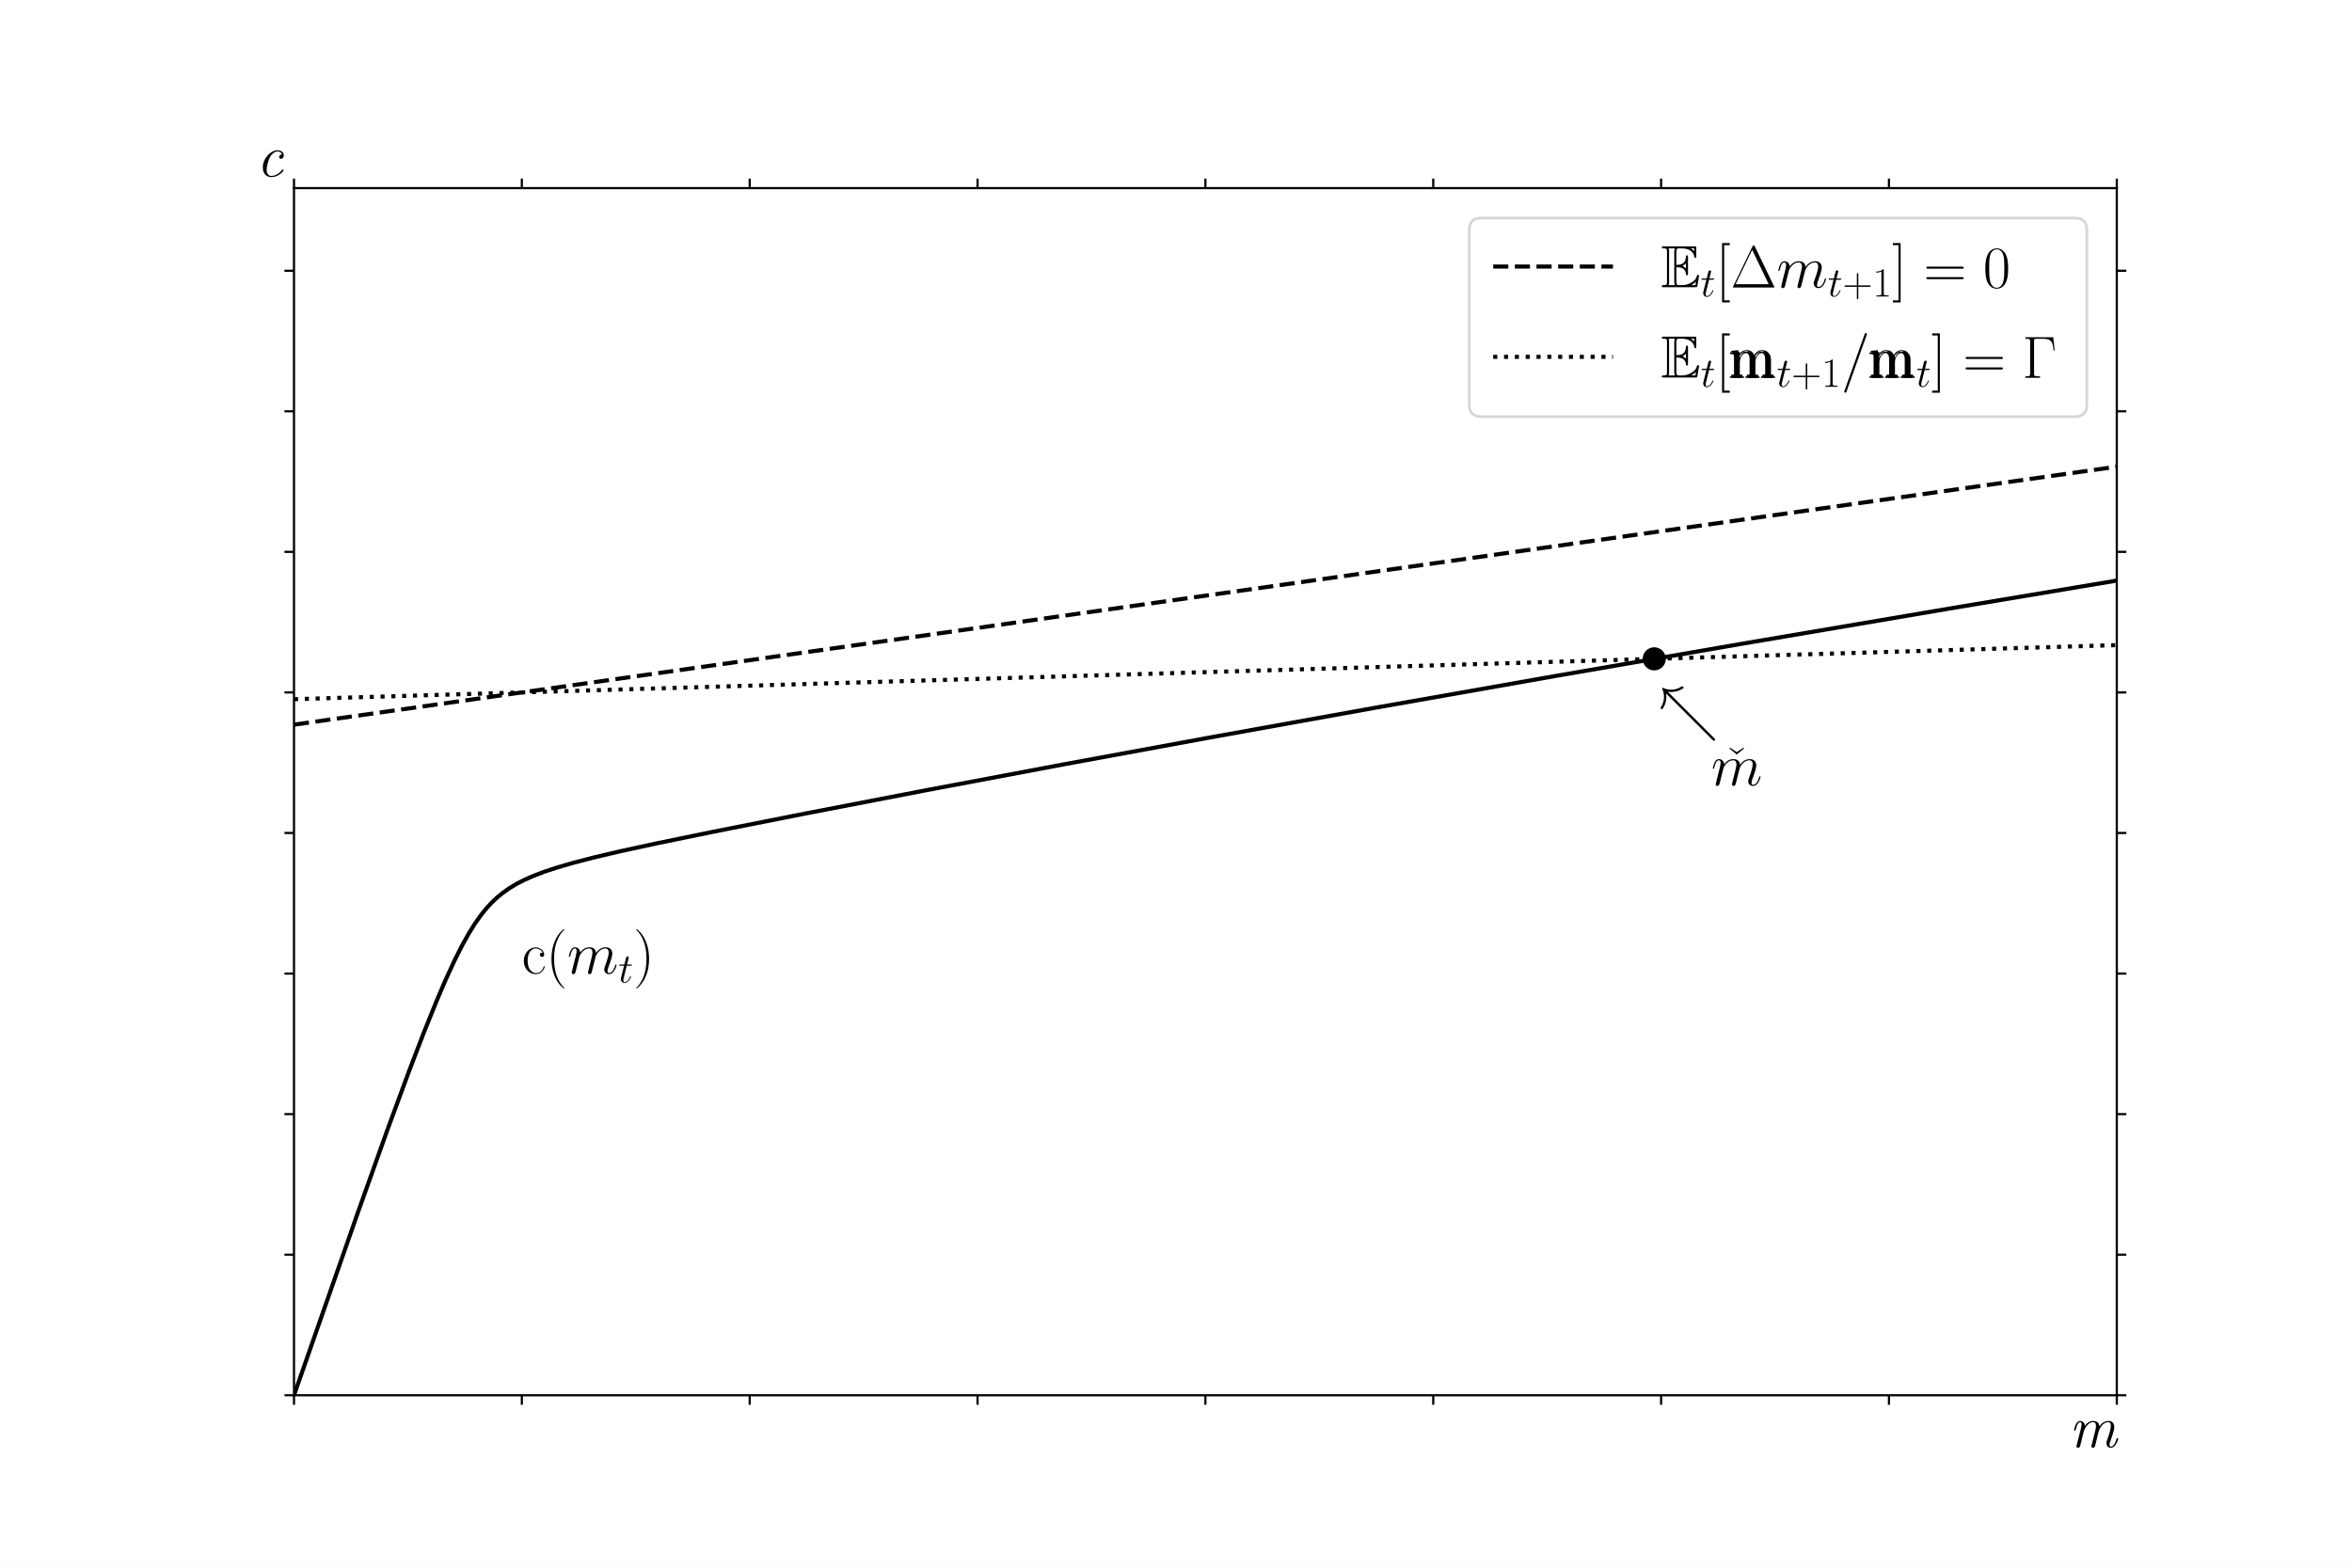
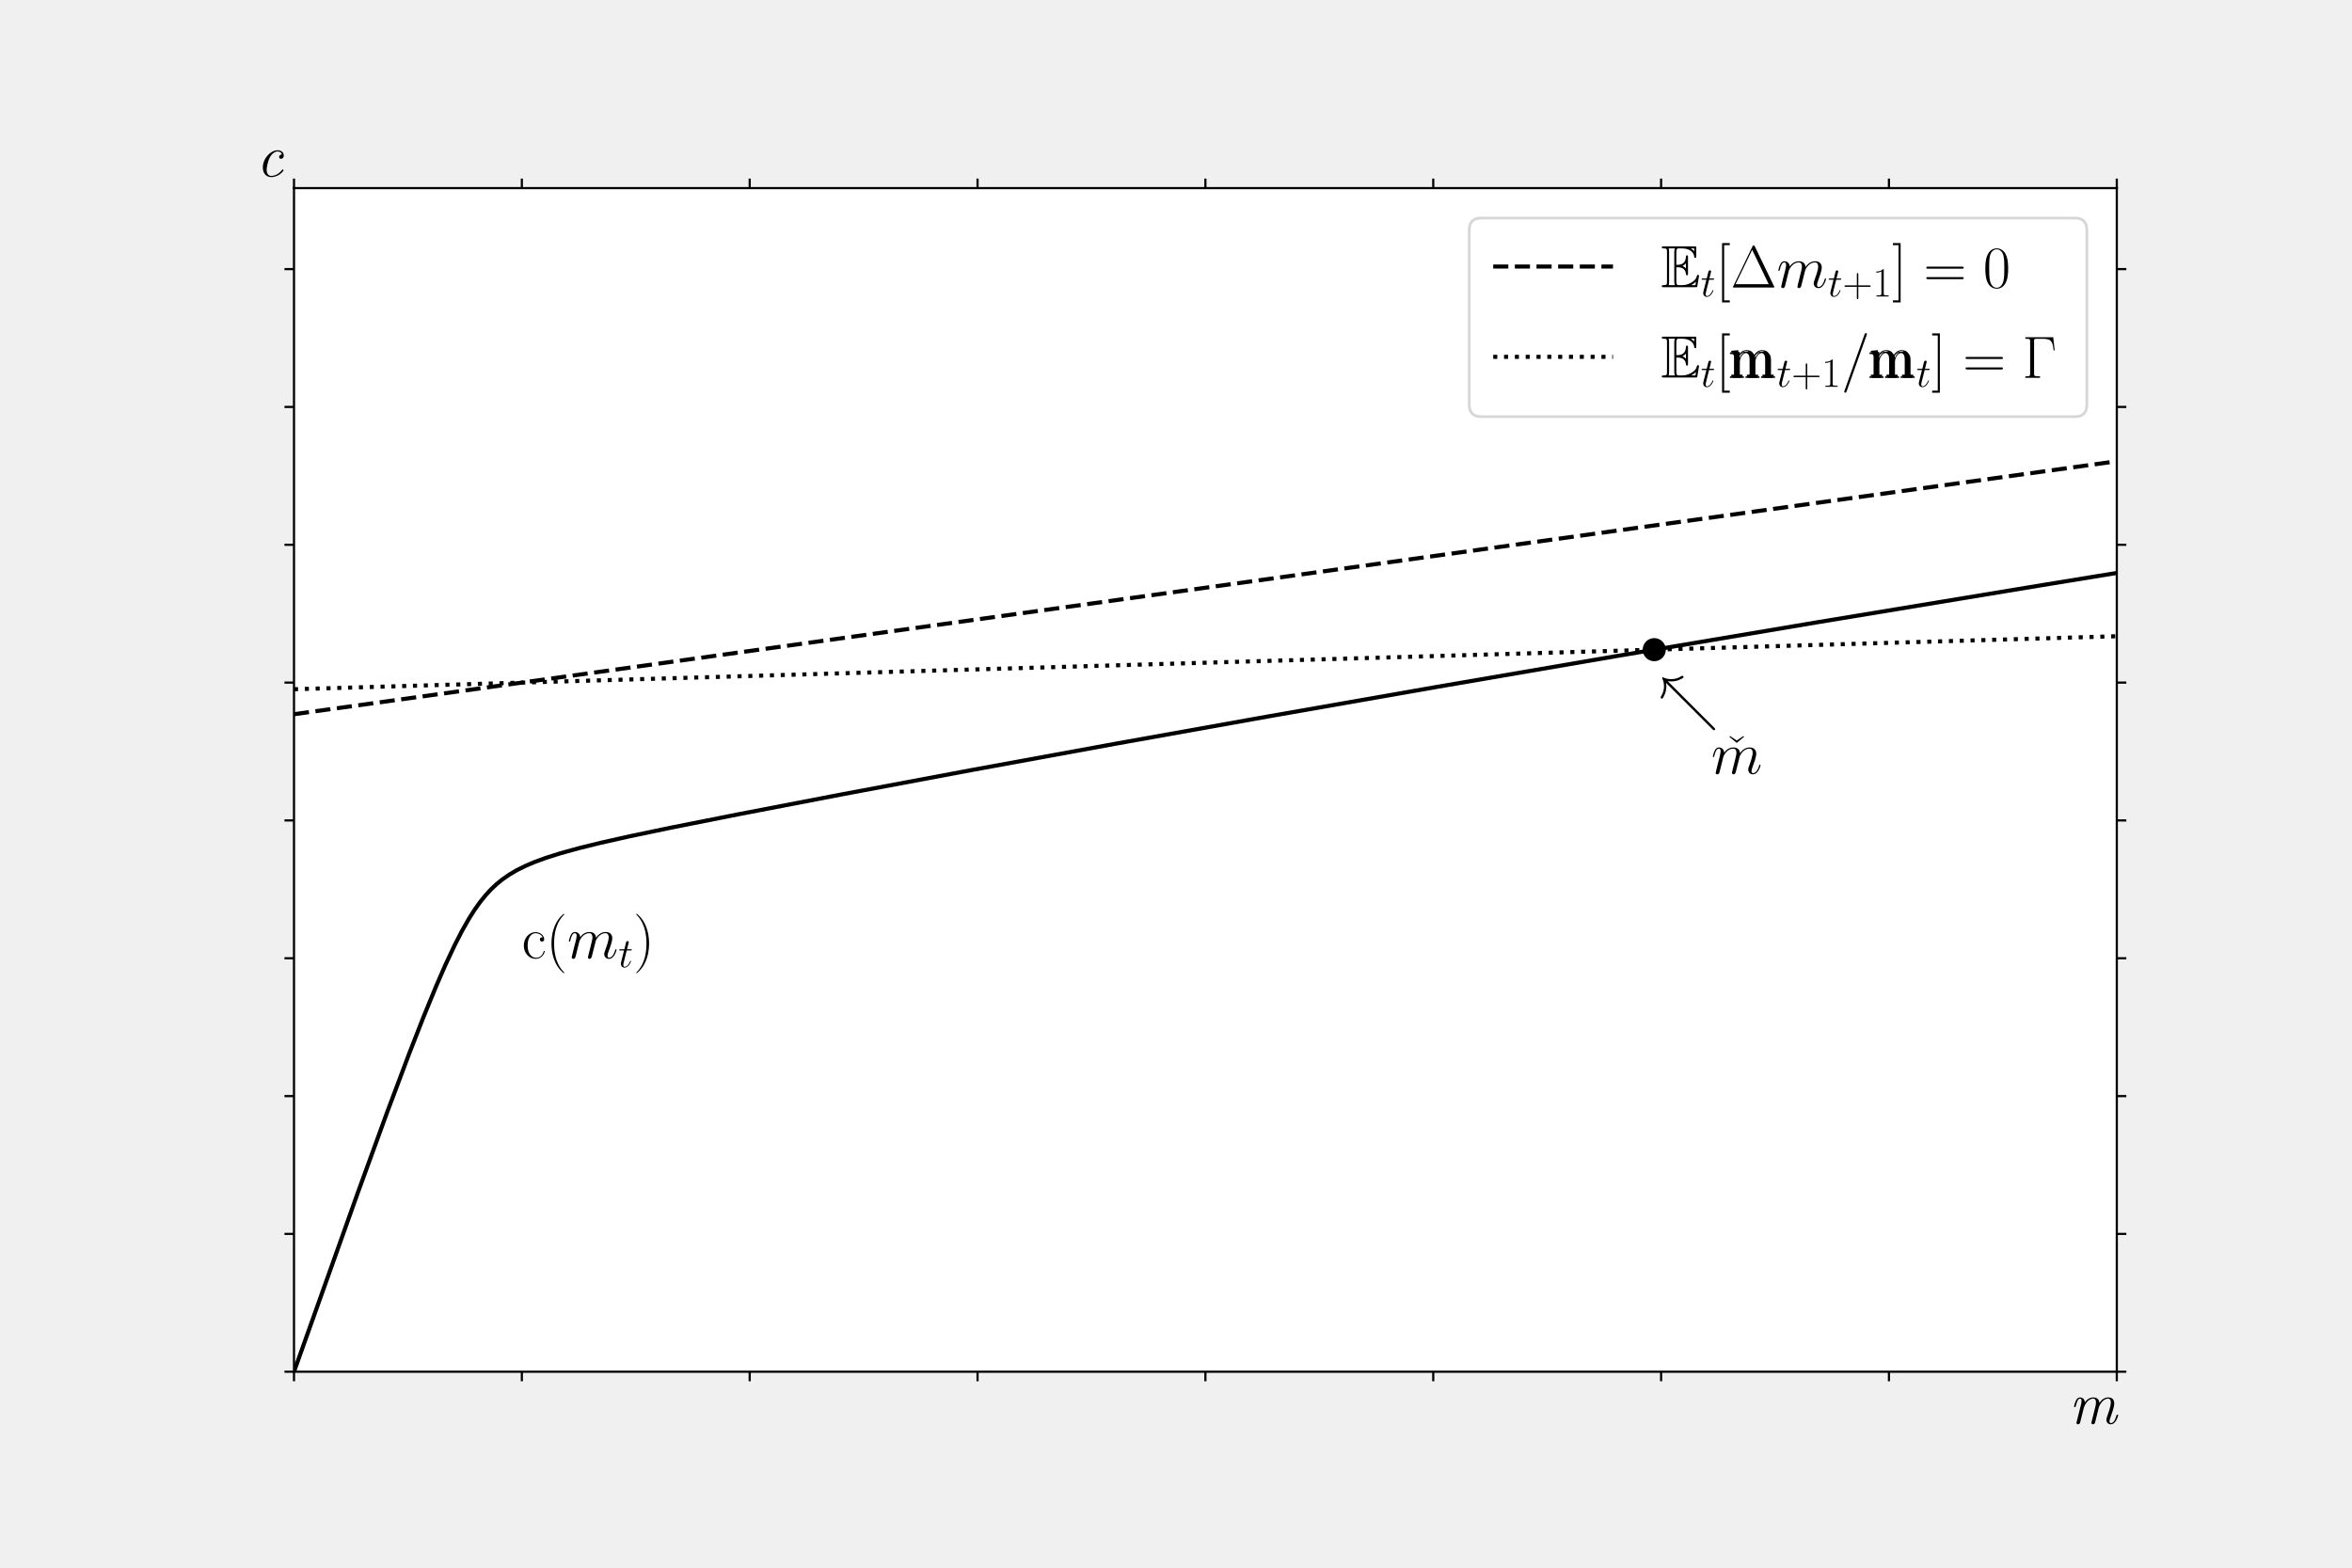
<svg xmlns="http://www.w3.org/2000/svg" xmlns:xlink="http://www.w3.org/1999/xlink" height="576pt" version="1.1" viewBox="0 0 864 576" width="864pt">
  <defs>
    <style type="text/css">*{stroke-linecap:butt;stroke-linejoin:round;}</style>
  </defs>
  <g id="figure_1">
    <g id="patch_1">
-       <path d="M 0 576  L 864 576  L 864 0  L 0 0  z " style="fill:#ffffff;" />
+       <path d="M 0 576  L 864 576  L 864 0  L 0 0  z " style="fill:none;" />
    </g>
    <g id="axes_1">
      <g id="patch_2">
-         <path d="M 108 512.64  L 777.6 512.64  L 777.6 69.12  L 108 69.12  z " style="fill:#ffffff;" />
+         <path d="M 108 504  L 777.6 504  L 777.6 69.12  L 108 69.12  z " style="fill:#ffffff;" />
      </g>
      <g id="matplotlib.axis_1">
        <g id="xtick_1">
          <g id="line2d_1">
            <defs>
-               <path d="M 0 0  L 0 3.5  " id="m0ca87d3d43" style="stroke:#000000;stroke-width:0.8;" />
-             </defs>
-             <g>
-               <use style="stroke:#000000;stroke-width:0.8;" x="108" xlink:href="#m0ca87d3d43" y="512.64" />
+               <path d="M 0 0  L 0 3.5  " id="m0053a714fc" style="stroke:#000000;stroke-width:0.8;" />
+             </defs>
+             <g>
+               <use style="stroke:#000000;stroke-width:0.8;" x="108" xlink:href="#m0053a714fc" y="504" />
            </g>
          </g>
          <g id="line2d_2">
            <defs>
-               <path d="M 0 0  L 0 -3.5  " id="m5dea75e039" style="stroke:#000000;stroke-width:0.8;" />
-             </defs>
-             <g>
-               <use style="stroke:#000000;stroke-width:0.8;" x="108" xlink:href="#m5dea75e039" y="69.12" />
+               <path d="M 0 0  L 0 -3.5  " id="m751c808e91" style="stroke:#000000;stroke-width:0.8;" />
+             </defs>
+             <g>
+               <use style="stroke:#000000;stroke-width:0.8;" x="108" xlink:href="#m751c808e91" y="69.12" />
            </g>
          </g>
        </g>
        <g id="xtick_2">
          <g id="line2d_3">
            <g>
-               <use style="stroke:#000000;stroke-width:0.8;" x="191.7" xlink:href="#m0ca87d3d43" y="512.64" />
+               <use style="stroke:#000000;stroke-width:0.8;" x="191.7" xlink:href="#m0053a714fc" y="504" />
            </g>
          </g>
          <g id="line2d_4">
            <g>
-               <use style="stroke:#000000;stroke-width:0.8;" x="191.7" xlink:href="#m5dea75e039" y="69.12" />
+               <use style="stroke:#000000;stroke-width:0.8;" x="191.7" xlink:href="#m751c808e91" y="69.12" />
            </g>
          </g>
        </g>
        <g id="xtick_3">
          <g id="line2d_5">
            <g>
-               <use style="stroke:#000000;stroke-width:0.8;" x="275.4" xlink:href="#m0ca87d3d43" y="512.64" />
+               <use style="stroke:#000000;stroke-width:0.8;" x="275.4" xlink:href="#m0053a714fc" y="504" />
            </g>
          </g>
          <g id="line2d_6">
            <g>
-               <use style="stroke:#000000;stroke-width:0.8;" x="275.4" xlink:href="#m5dea75e039" y="69.12" />
+               <use style="stroke:#000000;stroke-width:0.8;" x="275.4" xlink:href="#m751c808e91" y="69.12" />
            </g>
          </g>
        </g>
        <g id="xtick_4">
          <g id="line2d_7">
            <g>
-               <use style="stroke:#000000;stroke-width:0.8;" x="359.1" xlink:href="#m0ca87d3d43" y="512.64" />
+               <use style="stroke:#000000;stroke-width:0.8;" x="359.1" xlink:href="#m0053a714fc" y="504" />
            </g>
          </g>
          <g id="line2d_8">
            <g>
-               <use style="stroke:#000000;stroke-width:0.8;" x="359.1" xlink:href="#m5dea75e039" y="69.12" />
+               <use style="stroke:#000000;stroke-width:0.8;" x="359.1" xlink:href="#m751c808e91" y="69.12" />
            </g>
          </g>
        </g>
        <g id="xtick_5">
          <g id="line2d_9">
            <g>
-               <use style="stroke:#000000;stroke-width:0.8;" x="442.8" xlink:href="#m0ca87d3d43" y="512.64" />
+               <use style="stroke:#000000;stroke-width:0.8;" x="442.8" xlink:href="#m0053a714fc" y="504" />
            </g>
          </g>
          <g id="line2d_10">
            <g>
-               <use style="stroke:#000000;stroke-width:0.8;" x="442.8" xlink:href="#m5dea75e039" y="69.12" />
+               <use style="stroke:#000000;stroke-width:0.8;" x="442.8" xlink:href="#m751c808e91" y="69.12" />
            </g>
          </g>
        </g>
        <g id="xtick_6">
          <g id="line2d_11">
            <g>
-               <use style="stroke:#000000;stroke-width:0.8;" x="526.5" xlink:href="#m0ca87d3d43" y="512.64" />
+               <use style="stroke:#000000;stroke-width:0.8;" x="526.5" xlink:href="#m0053a714fc" y="504" />
            </g>
          </g>
          <g id="line2d_12">
            <g>
-               <use style="stroke:#000000;stroke-width:0.8;" x="526.5" xlink:href="#m5dea75e039" y="69.12" />
+               <use style="stroke:#000000;stroke-width:0.8;" x="526.5" xlink:href="#m751c808e91" y="69.12" />
            </g>
          </g>
        </g>
        <g id="xtick_7">
          <g id="line2d_13">
            <g>
-               <use style="stroke:#000000;stroke-width:0.8;" x="610.2" xlink:href="#m0ca87d3d43" y="512.64" />
+               <use style="stroke:#000000;stroke-width:0.8;" x="610.2" xlink:href="#m0053a714fc" y="504" />
            </g>
          </g>
          <g id="line2d_14">
            <g>
-               <use style="stroke:#000000;stroke-width:0.8;" x="610.2" xlink:href="#m5dea75e039" y="69.12" />
+               <use style="stroke:#000000;stroke-width:0.8;" x="610.2" xlink:href="#m751c808e91" y="69.12" />
            </g>
          </g>
        </g>
        <g id="xtick_8">
          <g id="line2d_15">
            <g>
-               <use style="stroke:#000000;stroke-width:0.8;" x="693.9" xlink:href="#m0ca87d3d43" y="512.64" />
+               <use style="stroke:#000000;stroke-width:0.8;" x="693.9" xlink:href="#m0053a714fc" y="504" />
            </g>
          </g>
          <g id="line2d_16">
            <g>
-               <use style="stroke:#000000;stroke-width:0.8;" x="693.9" xlink:href="#m5dea75e039" y="69.12" />
+               <use style="stroke:#000000;stroke-width:0.8;" x="693.9" xlink:href="#m751c808e91" y="69.12" />
            </g>
          </g>
        </g>
        <g id="xtick_9">
          <g id="line2d_17">
            <g>
-               <use style="stroke:#000000;stroke-width:0.8;" x="777.6" xlink:href="#m0ca87d3d43" y="512.64" />
+               <use style="stroke:#000000;stroke-width:0.8;" x="777.6" xlink:href="#m0053a714fc" y="504" />
            </g>
          </g>
          <g id="line2d_18">
            <g>
-               <use style="stroke:#000000;stroke-width:0.8;" x="777.6" xlink:href="#m5dea75e039" y="69.12" />
+               <use style="stroke:#000000;stroke-width:0.8;" x="777.6" xlink:href="#m751c808e91" y="69.12" />
            </g>
          </g>
        </g>
        <g id="text_1">
-           <g transform="translate(760.0656 531.7332)scale(0.22 -0.22)">
+           <g transform="translate(760.0656 523.0932)scale(0.22 -0.22)">
            <defs>
              <path d="M 49.797 27.047  C 50.406 29.344 55.797 42.016 65.406 42.016  C 70 42.016 70 37.016 70 35.328  C 70 29.141 65.594 17.156 63.906 12.281  C 63 9.781 62.594 8.875 62.594 6.781  C 62.594 2 65.703 -1 69.797 -1  C 79.094 -1 82.297 13.875 82.297 14.266  C 82.297 15.172 81.406 15.172 81 15.172  C 79.797 15.172 79.703 14.875 79.297 13.375  C 78.406 9.984 75.703 1 70.094 1  C 68.594 1 67.797 1.703 67.797 3.984  C 67.797 6.391 68.906 9.484 69.703 11.469  C 72.297 18.766 75.703 28.047 75.703 33.828  C 75.703 39.109 73.406 44 65.703 44  C 59.5 44 54.5 40.406 50.906 34.938  C 50.297 41.719 45.594 44 40.797 44  C 35 44 30.094 40.906 26.5 35.922  C 26.203 40.406 23.094 44 18.5 44  C 16.203 44 13.594 43.016 11.5 38.719  C 9.594 35.031 8.297 29.031 8.297 28.844  C 8.297 28.047 8.797 27.844 9.703 27.844  C 10.797 27.844 10.906 27.938 11.5 30.234  C 13 36.125 14.906 42.016 18.297 42.016  C 20.906 42.016 20.906 39.109 20.906 37.922  C 20.906 36.016 20.5 33.828 20.094 32.438  L 12.797 3.297  C 12.406 1.891 12.406 1.797 12.406 1.391  C 12.406 0.203 13.203 -1 15 -1  C 16.203 -1 17.797 -0.297 18.5 1.703  C 18.703 2.688 22.5 17.656 23.094 20.156  C 23.594 22.359 24.203 24.453 24.703 26.641  C 25.703 30.328 31.203 42.016 40.5 42.016  C 45.094 42.016 45.094 36.922 45.094 35.328  C 45.094 33.328 44.703 31.141 44.297 29.344  L 37.703 3  C 37.406 1.891 37.406 1.594 37.406 1.391  C 37.406 0.297 38.203 -1 40 -1  C 42.297 -1 43.297 0.797 43.703 2.5  z " id="CMTI12-109" />
            </defs>
            <use transform="scale(0.996264)" xlink:href="#CMTI12-109" />
          </g>
        </g>
      </g>
      <g id="matplotlib.axis_2">
        <g id="ytick_1">
          <g id="line2d_19">
            <defs>
-               <path d="M 0 0  L -3.5 0  " id="m0971cc5839" style="stroke:#000000;stroke-width:0.8;" />
-             </defs>
-             <g>
-               <use style="stroke:#000000;stroke-width:0.8;" x="108" xlink:href="#m0971cc5839" y="512.64" />
+               <path d="M 0 0  L -3.5 0  " id="m860bdb2cba" style="stroke:#000000;stroke-width:0.8;" />
+             </defs>
+             <g>
+               <use style="stroke:#000000;stroke-width:0.8;" x="108" xlink:href="#m860bdb2cba" y="504" />
            </g>
          </g>
          <g id="line2d_20">
            <defs>
-               <path d="M 0 0  L 3.5 0  " id="m2cc5d273ee" style="stroke:#000000;stroke-width:0.8;" />
-             </defs>
-             <g>
-               <use style="stroke:#000000;stroke-width:0.8;" x="777.6" xlink:href="#m2cc5d273ee" y="512.64" />
+               <path d="M 0 0  L 3.5 0  " id="m706c89917c" style="stroke:#000000;stroke-width:0.8;" />
+             </defs>
+             <g>
+               <use style="stroke:#000000;stroke-width:0.8;" x="777.6" xlink:href="#m706c89917c" y="504" />
            </g>
          </g>
        </g>
        <g id="ytick_2">
          <g id="line2d_21">
            <g>
-               <use style="stroke:#000000;stroke-width:0.8;" x="108" xlink:href="#m0971cc5839" y="460.994" />
+               <use style="stroke:#000000;stroke-width:0.8;" x="108" xlink:href="#m860bdb2cba" y="453.36" />
            </g>
          </g>
          <g id="line2d_22">
            <g>
-               <use style="stroke:#000000;stroke-width:0.8;" x="777.6" xlink:href="#m2cc5d273ee" y="460.994" />
+               <use style="stroke:#000000;stroke-width:0.8;" x="777.6" xlink:href="#m706c89917c" y="453.36" />
            </g>
          </g>
        </g>
        <g id="ytick_3">
          <g id="line2d_23">
            <g>
-               <use style="stroke:#000000;stroke-width:0.8;" x="108" xlink:href="#m0971cc5839" y="409.349" />
+               <use style="stroke:#000000;stroke-width:0.8;" x="108" xlink:href="#m860bdb2cba" y="402.721" />
            </g>
          </g>
          <g id="line2d_24">
            <g>
-               <use style="stroke:#000000;stroke-width:0.8;" x="777.6" xlink:href="#m2cc5d273ee" y="409.349" />
+               <use style="stroke:#000000;stroke-width:0.8;" x="777.6" xlink:href="#m706c89917c" y="402.721" />
            </g>
          </g>
        </g>
        <g id="ytick_4">
          <g id="line2d_25">
            <g>
-               <use style="stroke:#000000;stroke-width:0.8;" x="108" xlink:href="#m0971cc5839" y="357.703" />
+               <use style="stroke:#000000;stroke-width:0.8;" x="108" xlink:href="#m860bdb2cba" y="352.081" />
            </g>
          </g>
          <g id="line2d_26">
            <g>
-               <use style="stroke:#000000;stroke-width:0.8;" x="777.6" xlink:href="#m2cc5d273ee" y="357.703" />
+               <use style="stroke:#000000;stroke-width:0.8;" x="777.6" xlink:href="#m706c89917c" y="352.081" />
            </g>
          </g>
        </g>
        <g id="ytick_5">
          <g id="line2d_27">
            <g>
-               <use style="stroke:#000000;stroke-width:0.8;" x="108" xlink:href="#m0971cc5839" y="306.057" />
+               <use style="stroke:#000000;stroke-width:0.8;" x="108" xlink:href="#m860bdb2cba" y="301.442" />
            </g>
          </g>
          <g id="line2d_28">
            <g>
-               <use style="stroke:#000000;stroke-width:0.8;" x="777.6" xlink:href="#m2cc5d273ee" y="306.057" />
+               <use style="stroke:#000000;stroke-width:0.8;" x="777.6" xlink:href="#m706c89917c" y="301.442" />
            </g>
          </g>
        </g>
        <g id="ytick_6">
          <g id="line2d_29">
            <g>
-               <use style="stroke:#000000;stroke-width:0.8;" x="108" xlink:href="#m0971cc5839" y="254.412" />
+               <use style="stroke:#000000;stroke-width:0.8;" x="108" xlink:href="#m860bdb2cba" y="250.802" />
            </g>
          </g>
          <g id="line2d_30">
            <g>
-               <use style="stroke:#000000;stroke-width:0.8;" x="777.6" xlink:href="#m2cc5d273ee" y="254.412" />
+               <use style="stroke:#000000;stroke-width:0.8;" x="777.6" xlink:href="#m706c89917c" y="250.802" />
            </g>
          </g>
        </g>
        <g id="ytick_7">
          <g id="line2d_31">
            <g>
-               <use style="stroke:#000000;stroke-width:0.8;" x="108" xlink:href="#m0971cc5839" y="202.766" />
+               <use style="stroke:#000000;stroke-width:0.8;" x="108" xlink:href="#m860bdb2cba" y="200.163" />
            </g>
          </g>
          <g id="line2d_32">
            <g>
-               <use style="stroke:#000000;stroke-width:0.8;" x="777.6" xlink:href="#m2cc5d273ee" y="202.766" />
+               <use style="stroke:#000000;stroke-width:0.8;" x="777.6" xlink:href="#m706c89917c" y="200.163" />
            </g>
          </g>
        </g>
        <g id="ytick_8">
          <g id="line2d_33">
            <g>
-               <use style="stroke:#000000;stroke-width:0.8;" x="108" xlink:href="#m0971cc5839" y="151.121" />
+               <use style="stroke:#000000;stroke-width:0.8;" x="108" xlink:href="#m860bdb2cba" y="149.523" />
            </g>
          </g>
          <g id="line2d_34">
            <g>
-               <use style="stroke:#000000;stroke-width:0.8;" x="777.6" xlink:href="#m2cc5d273ee" y="151.121" />
+               <use style="stroke:#000000;stroke-width:0.8;" x="777.6" xlink:href="#m706c89917c" y="149.523" />
            </g>
          </g>
        </g>
        <g id="ytick_9">
          <g id="line2d_35">
            <g>
-               <use style="stroke:#000000;stroke-width:0.8;" x="108" xlink:href="#m0971cc5839" y="99.475" />
+               <use style="stroke:#000000;stroke-width:0.8;" x="108" xlink:href="#m860bdb2cba" y="98.884" />
            </g>
          </g>
          <g id="line2d_36">
            <g>
-               <use style="stroke:#000000;stroke-width:0.8;" x="777.6" xlink:href="#m2cc5d273ee" y="99.475" />
+               <use style="stroke:#000000;stroke-width:0.8;" x="777.6" xlink:href="#m706c89917c" y="98.884" />
            </g>
          </g>
        </g>
        <g id="text_2">
          <g transform="translate(94.13689 64.85739)scale(0.22 -0.22)">
            <defs>
              <path d="M 43 37  C 40.5 37 38.297 35.094 38.297 32.703  C 38.297 30.203 40.5 29.719 41.406 29.719  C 42.406 29.719 46.094 30.312 46.094 35.547  C 46.094 40.281 41.906 44 35.797 44  C 23.594 44 11 29.938 11 15.172  C 11 4.984 17.094 -1 25.094 -1  C 37.5 -1 45.703 9.031 45.703 10.438  C 45.703 11.125 44.906 11.922 44.297 11.922  C 44 11.922 43.906 11.828 43.094 10.938  C 37.797 3.781 30.297 1 25.203 1  C 20.094 1 17.406 5.484 17.406 11.375  C 17.406 15.969 19.797 26.938 23.094 32.625  C 26.5 38.625 31.406 42.016 35.703 42.016  C 36.297 42.016 41.594 42.016 43 37  z " id="CMTI12-99" />
            </defs>
            <use transform="scale(0.996264)" xlink:href="#CMTI12-99" />
          </g>
        </g>
      </g>
      <g id="line2d_37">
-         <path clip-path="url(#pdc07bdd866)" d="M 108 512.64  L 131.459 445.52  L 142.184 415.494  L 150.227 393.658  L 155.589 379.663  L 160.281 368.012  L 163.632 360.168  L 166.984 352.884  L 169.665 347.55  L 172.346 342.747  L 174.357 339.524  L 176.368 336.643  L 178.378 334.101  L 180.389 331.876  L 182.4 329.947  L 184.411 328.268  L 187.092 326.358  L 189.773 324.747  L 192.454 323.365  L 195.805 321.875  L 199.827 320.338  L 204.519 318.781  L 210.551 317.024  L 217.924 315.108  L 227.978 312.743  L 241.384 309.833  L 262.162 305.57  L 295.676 298.937  L 340.584 290.28  L 390.854 280.823  L 443.805 271.085  L 504.8 260.107  L 571.157 248.412  L 640.195 236.48  L 715.935 223.625  L 777.6 213.318  L 777.6 213.318  " style="fill:none;stroke:#000000;stroke-linecap:square;stroke-width:1.5;" />
+         <path clip-path="url(#pa1d48a9427)" d="M 108 504  L 131.459 438.187  L 142.184 408.746  L 150.227 387.336  L 155.589 373.613  L 160.281 362.19  L 163.632 354.498  L 166.984 347.356  L 169.665 342.126  L 172.346 337.417  L 174.357 334.256  L 176.368 331.431  L 178.378 328.939  L 180.389 326.758  L 182.4 324.866  L 184.411 323.22  L 187.092 321.347  L 189.773 319.768  L 193.124 318.101  L 196.476 316.684  L 200.497 315.213  L 205.859 313.515  L 212.562 311.662  L 220.605 309.676  L 231.33 307.265  L 246.746 304.046  L 271.546 299.123  L 309.751 291.776  L 357.341 282.856  L 410.292 273.17  L 465.924 263.22  L 527.589 252.422  L 593.276 241.147  L 667.676 228.62  L 750.119 214.997  L 777.6 210.509  L 777.6 210.509  " style="fill:none;stroke:#000000;stroke-linecap:square;stroke-width:1.5;" />
      </g>
      <g id="line2d_38">
-         <path clip-path="url(#pdc07bdd866)" d="M 108 266.261  L 777.6 171.471  L 777.6 171.471  " style="fill:none;stroke:#000000;stroke-dasharray:5.55,2.4;stroke-dashoffset:0;stroke-width:1.5;" />
+         <path clip-path="url(#pa1d48a9427)" d="M 108 262.42  L 777.6 169.477  L 777.6 169.477  " style="fill:none;stroke:#000000;stroke-dasharray:5.55,2.4;stroke-dashoffset:0;stroke-width:1.5;" />
      </g>
      <g id="line2d_39">
-         <path clip-path="url(#pdc07bdd866)" d="M 108 256.895  L 777.6 237.031  L 777.6 237.031  " style="fill:none;stroke:#000000;stroke-dasharray:1.5,2.475;stroke-dashoffset:0;stroke-width:1.5;" />
+         <path clip-path="url(#pa1d48a9427)" d="M 108 253.237  L 777.6 233.76  L 777.6 233.76  " style="fill:none;stroke:#000000;stroke-dasharray:1.5,2.475;stroke-dashoffset:0;stroke-width:1.5;" />
      </g>
      <g id="line2d_40">
-         <path clip-path="url(#pdc07bdd866)" d="M 607.682 242.072  " style="fill:none;stroke:#000000;stroke-linecap:square;stroke-width:1.5;" />
+         <path clip-path="url(#pa1d48a9427)" d="M 607.682 238.702  " style="fill:none;stroke:#000000;stroke-linecap:square;stroke-width:1.5;" />
        <defs>
-           <path d="M 0 3.75  C 0.995 3.75 1.948 3.355 2.652 2.652  C 3.355 1.948 3.75 0.995 3.75 0  C 3.75 -0.995 3.355 -1.948 2.652 -2.652  C 1.948 -3.355 0.995 -3.75 0 -3.75  C -0.995 -3.75 -1.948 -3.355 -2.652 -2.652  C -3.355 -1.948 -3.75 -0.995 -3.75 0  C -3.75 0.995 -3.355 1.948 -2.652 2.652  C -1.948 3.355 -0.995 3.75 0 3.75  z " id="ma963e99ec5" style="stroke:#000000;" />
+           <path d="M 0 3.75  C 0.995 3.75 1.948 3.355 2.652 2.652  C 3.355 1.948 3.75 0.995 3.75 0  C 3.75 -0.995 3.355 -1.948 2.652 -2.652  C 1.948 -3.355 0.995 -3.75 0 -3.75  C -0.995 -3.75 -1.948 -3.355 -2.652 -2.652  C -3.355 -1.948 -3.75 -0.995 -3.75 0  C -3.75 0.995 -3.355 1.948 -2.652 2.652  C -1.948 3.355 -0.995 3.75 0 3.75  z " id="m22c0acebe0" style="stroke:#000000;" />
        </defs>
-         <g clip-path="url(#pdc07bdd866)">
-           <use style="stroke:#000000;" x="607.682" xlink:href="#ma963e99ec5" y="242.072" />
+         <g clip-path="url(#pa1d48a9427)">
+           <use style="stroke:#000000;" x="607.682" xlink:href="#m22c0acebe0" y="238.702" />
        </g>
      </g>
      <g id="patch_3">
-         <path d="M 108 512.64  L 108 69.12  " style="fill:none;stroke:#000000;stroke-linecap:square;stroke-linejoin:miter;stroke-width:0.8;" />
+         <path d="M 108 504  L 108 69.12  " style="fill:none;stroke:#000000;stroke-linecap:square;stroke-linejoin:miter;stroke-width:0.8;" />
      </g>
      <g id="patch_4">
-         <path d="M 777.6 512.64  L 777.6 69.12  " style="fill:none;stroke:#000000;stroke-linecap:square;stroke-linejoin:miter;stroke-width:0.8;" />
+         <path d="M 777.6 504  L 777.6 69.12  " style="fill:none;stroke:#000000;stroke-linecap:square;stroke-linejoin:miter;stroke-width:0.8;" />
      </g>
      <g id="patch_5">
-         <path d="M 108 512.64  L 777.6 512.64  " style="fill:none;stroke:#000000;stroke-linecap:square;stroke-linejoin:miter;stroke-width:0.8;" />
+         <path d="M 108 504  L 777.6 504  " style="fill:none;stroke:#000000;stroke-linecap:square;stroke-linejoin:miter;stroke-width:0.8;" />
      </g>
      <g id="patch_6">
        <path d="M 108 69.12  L 777.6 69.12  " style="fill:none;stroke:#000000;stroke-linecap:square;stroke-linejoin:miter;stroke-width:0.8;" />
      </g>
      <g id="text_3">
-         <g transform="translate(191.7 357.7031)scale(0.22 -0.22)">
+         <g transform="translate(191.7 352.0813)scale(0.22 -0.22)">
          <defs>
            <path d="M 34.906 35  C 33 35 30.203 35 30.203 31.516  C 30.203 28.719 32.5 27.922 33.797 27.922  C 34.5 27.922 37.406 28.234 37.406 31.625  C 37.406 38.547 30.594 43.797 22.906 43.797  C 12.297 43.797 3.297 34.031 3.297 21.297  C 3.297 8.062 12.703 -1 22.906 -1  C 35.297 -1 38.406 10.578 38.406 11.688  C 38.406 12.094 38.297 12.391 37.594 12.391  C 36.906 12.391 36.797 12.297 36.406 10.984  C 33.797 2.812 28.094 0.797 23.797 0.797  C 17.406 0.797 9.703 6.672 9.703 21.391  C 9.703 36.531 17.094 42 23 42  C 26.906 42 32.703 40.203 34.906 35  z " id="CMR17-99" />
            <path d="M 30.594 -24.391  C 30.594 -24.297 30.594 -24.094 30.297 -23.797  C 25.703 -19.125 13.406 -6.359 13.406 24.703  C 13.406 55.766 25.5 68.422 30.406 73.391  C 30.406 73.5 30.594 73.703 30.594 74  C 30.594 74.297 30.297 74.5 29.906 74.5  C 28.797 74.5 20.297 67.125 15.406 56.156  C 10.406 45.109 9 34.359 9 24.812  C 9 17.625 9.703 5.484 15.703 -7.359  C 20.5 -17.734 28.703 -25 29.906 -25  C 30.406 -25 30.594 -24.797 30.594 -24.391  z " id="CMR17-40" />
            <path d="M 20.594 29.234  C 20.797 29.844 23.297 34.828 27 38.016  C 29.594 40.406 33 42.016 36.906 42.016  C 40.906 42.016 42.297 39.016 42.297 35.031  C 42.297 34.422 42.297 32.438 41.094 27.734  L 38.594 17.469  C 37.797 14.469 35.906 7.078 35.703 5.984  C 35.297 4.484 34.703 1.891 34.703 1.5  C 34.703 0.094 35.797 -1 37.297 -1  C 40.297 -1 40.797 1.297 41.703 4.891  L 47.703 28.734  C 47.906 29.531 53.094 42.016 64.094 42.016  C 68.094 42.016 69.5 39.016 69.5 35.031  C 69.5 29.438 65.594 18.562 63.406 12.578  C 62.5 10.172 62 8.875 62 7.078  C 62 2.594 65.094 -1 69.906 -1  C 79.203 -1 82.703 13.672 82.703 14.266  C 82.703 14.766 82.297 15.172 81.703 15.172  C 80.797 15.172 80.703 14.875 80.203 13.172  C 77.906 5.188 74.203 1 70.203 1  C 69.203 1 67.594 1 67.594 4.203  C 67.594 6.812 68.797 10 69.203 11.094  C 71 15.906 75.5 27.703 75.5 33.516  C 75.5 39.5 72 44 64.406 44  C 57.703 44 52.297 40.219 48.297 34.328  C 48 39.719 44.703 44 37.203 44  C 28.297 44 23.594 37.734 21.797 35.234  C 21.5 40.906 17.406 44 13 44  C 10.094 44 7.797 42.609 5.906 38.812  C 4.094 35.219 2.703 29.141 2.703 28.734  C 2.703 28.344 3.094 27.844 3.797 27.844  C 4.594 27.844 4.703 27.938 5.297 30.234  C 6.797 36.125 8.703 42.016 12.703 42.016  C 15 42.016 15.797 40.406 15.797 37.422  C 15.797 35.219 14.797 31.328 14.094 28.234  L 11.297 17.469  C 10.906 15.562 9.797 11.078 9.297 9.281  C 8.594 6.688 7.5 2 7.5 1.5  C 7.5 0.094 8.594 -1 10.094 -1  C 11.297 -1 12.703 -0.406 13.5 1.094  C 13.703 1.594 14.594 5.094 15.094 7.078  L 17.297 16.062  z " id="CMMI12-109" />
            <path d="M 20.094 40.094  L 29.297 40.094  C 31.203 40.094 32.203 40.094 32.203 41.891  C 32.203 43 31.594 43 29.594 43  L 20.797 43  L 24.5 57.688  C 24.906 59.078 24.906 59.281 24.906 60  C 24.906 61.609 23.594 62.5 22.297 62.5  C 21.5 62.5 19.203 62.203 18.406 58.984  L 14.5 43  L 5.094 43  C 3.094 43 2.203 43 2.203 41.094  C 2.203 40.094 2.906 40.094 4.797 40.094  L 13.703 40.094  L 7.094 13.766  C 6.297 10.281 6 9.281 6 7.984  C 6 3.297 9.297 -1 14.906 -1  C 25 -1 30.406 13.562 30.406 14.25  C 30.406 14.859 30 15.156 29.406 15.156  C 29.203 15.156 28.797 15.156 28.594 14.75  C 28.5 14.656 28.406 14.547 27.703 12.953  C 25.594 7.984 21 1 15.203 1  C 12.203 1 12 3.5 12 5.688  C 12 5.781 12 7.688 12.297 8.875  z " id="CMMI12-116" />
            <path d="M 26.297 24.703  C 26.297 31.875 25.594 44.016 19.594 56.859  C 14.797 67.234 6.594 74.5 5.406 74.5  C 5.094 74.5 4.703 74.391 4.703 73.891  C 4.703 73.703 4.797 73.594 4.906 73.391  C 9.703 68.406 21.906 55.75 21.906 24.75  C 21.906 -6.359 9.797 -19.016 4.906 -24.016  C 4.797 -24.203 4.703 -24.312 4.703 -24.5  C 4.703 -25 5.094 -25 5.406 -25  C 6.5 -25 15 -17.625 19.906 -6.656  C 24.906 4.391 26.297 15.141 26.297 24.703  z " id="CMR17-41" />
          </defs>
          <use transform="scale(0.996264)" xlink:href="#CMR17-99" />
          <use transform="translate(40.48566 0)scale(0.996264)" xlink:href="#CMR17-40" />
          <use transform="translate(75.76643 0)scale(0.996264)" xlink:href="#CMMI12-109" />
          <use transform="translate(161.0937 -14.94392)scale(0.697382)" xlink:href="#CMMI12-116" />
          <use transform="translate(186.2501 0)scale(0.996264)" xlink:href="#CMR17-41" />
        </g>
      </g>
      <g id="text_4">
-         <g transform="translate(609.3564 267.8945)scale(0.22 -0.22)">
+         <g transform="translate(609.3564 264.0222)scale(0.22 -0.22)">
          <defs>
            <path d="M 15 62.734  C 16.703 62.438 19 62.234 20.797 62.234  C 22.797 62.234 27.703 62.438 33.5 64.531  C 34.203 64.844 41.594 67.953 41.594 69.547  C 41.594 70.25 40 71.844 39.297 71.844  C 38.906 71.844 38.594 71.734 38 71.344  C 30.094 66.141 23.203 66.141 20.703 66.141  C 14.594 66.141 10.094 67.734 7.797 68.844  C 7.203 69.141 6.906 69.234 6.594 69.234  C 6 69.234 5.594 68.844 5.594 68.234  C 5.594 68.031 5.594 67.844 5.906 67.031  C 7.203 64.344 8.703 59.938 8.703 54.141  C 8.703 49.938 8.094 43.938 3.5 36.844  C 3.094 36.141 3 35.938 3 35.531  C 3 34.844 4.594 33.234 5.297 33.234  C 6.703 33.234 9.5 39.438 10.297 41.344  C 12.406 46.938 12.594 51.734 12.594 54.031  C 12.594 57.234 12.594 57.344 12.094 59.844  L 90.203 -18.156  C 91.406 -19.359 91.594 -19.562 92.406 -19.562  C 93.594 -19.562 94.406 -18.562 94.406 -17.562  C 94.406 -16.766 94.203 -16.562 92.906 -15.266  z " id="CMSY10-45" />
          </defs>
          <use transform="scale(0.996264)" xlink:href="#CMSY10-45" />
        </g>
      </g>
      <g id="text_5">
-         <g transform="translate(628.6074 288.5527)scale(0.22 -0.22)">
+         <g transform="translate(628.6074 284.2781)scale(0.22 -0.22)">
          <defs>
            <path d="M 22.906 55.641  L 11.703 63.203  L 10.703 61.812  L 22.906 51.656  L 35.094 61.812  L 34.094 63.203  z " id="CMR17-20" />
          </defs>
          <use transform="translate(19.81838 0.006461)scale(0.996264)" xlink:href="#CMR17-20" />
          <use transform="scale(0.996264)" xlink:href="#CMMI12-109" />
        </g>
      </g>
      <g id="legend_1">
        <g id="patch_7">
          <path d="M 544.128 153.094  L 762.2 153.094  Q 766.6 153.094 766.6 148.694  L 766.6 84.52  Q 766.6 80.12 762.2 80.12  L 544.128 80.12  Q 539.728 80.12 539.728 84.52  L 539.728 148.694  Q 539.728 153.094 544.128 153.094  z " style="fill:#ffffff;opacity:0.8;stroke:#cccccc;stroke-linejoin:miter;" />
        </g>
        <g id="line2d_41">
          <path d="M 548.528 97.937  L 592.528 97.937  " style="fill:none;stroke:#000000;stroke-dasharray:5.55,2.4;stroke-dashoffset:0;stroke-width:1.5;" />
        </g>
        <g id="line2d_42" />
        <g id="text_6">
          <g transform="translate(610.1278 105.6366)scale(0.22 -0.22)">
            <defs>
              <path d="M 25.906 34  C 28.406 34 33.203 34 36.703 31.969  C 41.5 28.953 41.906 23.703 41.906 23.125  C 42 21.766 42 20.5 43.703 20.5  C 45.406 20.5 45.406 21.891 45.406 23.703  L 45.406 50.797  C 45.406 52.391 45.406 54 43.703 54  C 42 54 41.906 52.422 41.906 51.578  C 41.297 38 31.094 38 25.906 38  L 25.906 58.938  C 25.906 65.594 27.797 65.594 30.203 65.594  L 35 65.594  C 48.5 65.594 55.203 58.734 55.797 51.875  C 55.906 51.078 56 49.594 57.594 49.594  C 59.297 49.594 59.297 51.188 59.297 52.891  L 59.297 65.906  C 59.297 69 59.094 69 56 69  L 4.797 69  C 3 69 1.406 69 1.406 67.25  C 1.406 65.594 3.297 65.594 4.094 65.594  C 9.797 65.594 10.203 64.797 10.203 59.875  L 10.203 9.719  C 10.203 5 9.906 4 4.594 4  C 3.094 4 1.406 4 1.406 2.297  C 1.406 0.5 3 0.5 4.797 0.5  L 57.797 0.5  C 59.703 0.5 60.703 0.5 61 1.922  C 61.094 2.016 63.906 18.953 63.906 19.453  C 63.906 20.562 63 21.281 62.203 21.281  C 60.797 21.281 60.406 19.969 60.406 19.859  C 59.797 17.219 58.797 12.938 51.5 8.578  C 46.297 5.422 41.203 4 35.703 4  L 30.203 4  C 27.797 4 25.906 4 25.906 10.688  z M 55.797 65.594  L 55.797 60.875  C 54.094 62.734 52.203 64.312 50.094 65.594  z M 36.297 36.172  C 37.906 36.875 40.094 38.375 41.906 40.469  L 41.906 32.062  C 39.5 34.766 36.406 36.062 36.297 36.062  z M 13.703 60.078  C 13.703 61.297 13.703 63.797 12.906 65.594  L 23.5 65.594  C 22.406 63.297 22.406 59.984 22.406 59.078  L 22.406 10.516  C 22.406 6.906 23.094 4.906 23.5 4  L 12.906 4  C 13.703 5.797 13.703 8.297 13.703 9.516  z M 50.906 4  L 50.906 4.094  C 54.094 5.734 56.797 7.875 58.797 9.703  C 58.703 9.312 58 4.812 57.906 4  z " id="MSBM10-69" />
              <path d="M 23.5 -25  L 23.5 -21.516  L 14.094 -21.516  L 14.094 71  L 23.5 71  L 23.5 74.484  L 10.594 74.484  L 10.594 -25  z " id="CMR17-91" />
              <path d="M 40.594 68.797  C 39.797 70.5 39.406 70.5 38.594 70.5  C 37.406 70.5 37.297 70.297 36.594 68.891  L 4.203 1.703  C 4.094 1.5 3.703 0.594 3.703 0.5  C 3.703 0.094 3.797 0 5.594 0  L 71.5 0  C 73.297 0 73.406 0.094 73.406 0.5  C 73.406 0.594 73 1.5 72.906 1.703  z M 36.094 63.094  L 63.797 5.594  L 8.297 5.594  z " id="CMR17-1" />
              <path d="M 37.703 23  L 64.203 23  C 65.594 23 67.297 23 67.297 24.688  C 67.297 26.484 65.703 26.484 64.203 26.484  L 37.703 26.484  L 37.703 52.906  C 37.703 54.297 37.703 56 36 56  C 34.203 56 34.203 54.406 34.203 52.906  L 34.203 26.484  L 7.703 26.484  C 6.297 26.484 4.594 26.484 4.594 24.797  C 4.594 23 6.203 23 7.703 23  L 34.203 23  L 34.203 -3.406  C 34.203 -4.797 34.203 -6.5 35.906 -6.5  C 37.703 -6.5 37.703 -4.906 37.703 -3.406  z " id="CMR17-43" />
              <path d="M 26.594 63.406  C 26.594 65.5 26.5 65.5 25.094 65.5  C 21.203 61.188 15.297 59.797 9.703 59.797  C 9.406 59.797 8.906 59.797 8.797 59.5  C 8.703 59.297 8.703 59.094 8.703 57  C 11.797 57 17 57.594 21 59.984  L 21 7.203  C 21 3.688 20.797 2.5 12.203 2.5  L 9.203 2.5  L 9.203 0  C 14 0 19 0 23.797 0  C 28.594 0 33.594 0 38.406 0  L 38.406 2.5  L 35.406 2.5  C 26.797 2.5 26.594 3.594 26.594 7.156  z " id="CMR17-49" />
              <path d="M 14.297 74.484  L 1.406 74.484  L 1.406 71  L 10.797 71  L 10.797 -21.516  L 1.406 -21.516  L 1.406 -25  L 14.297 -25  z " id="CMR17-93" />
              <path d="M 64.297 31.516  C 65.797 31.516 67.297 31.516 67.297 33.203  C 67.297 35 65.594 35 63.906 35  L 8 35  C 6.297 35 4.594 35 4.594 33.203  C 4.594 31.516 6.094 31.516 7.594 31.516  z M 63.906 14  C 65.594 14 67.297 14 67.297 15.797  C 67.297 17.484 65.797 17.484 64.297 17.484  L 7.594 17.484  C 6.094 17.484 4.594 17.484 4.594 15.797  C 4.594 14 6.297 14 8 14  z " id="CMR17-61" />
              <path d="M 42 31.641  C 42 37.75 41.906 48.125 37.703 56.109  C 34 63.109 28.094 65.594 22.906 65.594  C 18.094 65.594 12 63.406 8.203 56.203  C 4.203 48.719 3.797 39.438 3.797 31.641  C 3.797 25.953 3.906 17.281 7 9.672  C 11.297 -0.609 19 -2 22.906 -2  C 27.5 -2 34.5 -0.109 38.594 9.375  C 41.594 16.281 42 24.359 42 31.641  z M 22.906 -0.406  C 16.5 -0.406 12.703 5.078 11.297 12.688  C 10.203 18.562 10.203 27.156 10.203 32.75  C 10.203 40.438 10.203 46.828 11.5 52.922  C 13.406 61.391 19 64 22.906 64  C 27 64 32.297 61.297 34.203 53.125  C 35.5 47.438 35.594 40.734 35.594 32.75  C 35.594 26.25 35.594 18.266 34.406 12.375  C 32.297 1.484 26.406 -0.406 22.906 -0.406  z " id="CMR17-48" />
            </defs>
            <use transform="scale(0.996264)" xlink:href="#MSBM10-69" />
            <use transform="translate(66.41782 -14.94392)scale(0.697382)" xlink:href="#CMMI12-116" />
            <use transform="translate(91.57426 0)scale(0.996264)" xlink:href="#CMR17-91" />
            <use transform="translate(116.4453 0)scale(0.996264)" xlink:href="#CMR17-1" />
            <use transform="translate(193.3649 0)scale(0.996264)" xlink:href="#CMMI12-109" />
            <use transform="translate(278.6921 -14.94392)scale(0.697382)" xlink:href="#CMMI12-116" />
            <use transform="translate(303.3504 -14.94392)scale(0.697382)" xlink:href="#CMR17-43" />
            <use transform="translate(353.5506 -14.94392)scale(0.697382)" xlink:href="#CMR17-49" />
            <use transform="translate(386.0319 0)scale(0.996264)" xlink:href="#CMR17-93" />
            <use transform="translate(438.577 0)scale(0.996264)" xlink:href="#CMR17-61" />
            <use transform="translate(537.9658 0)scale(0.996264)" xlink:href="#CMR17-48" />
          </g>
        </g>
        <g id="line2d_43">
          <path d="M 548.528 131.114  L 592.528 131.114  " style="fill:none;stroke:#000000;stroke-dasharray:1.5,2.475;stroke-dashoffset:0;stroke-width:1.5;" />
        </g>
        <g id="line2d_44" />
        <g id="text_7">
          <g transform="translate(610.1278 138.8142)scale(0.22 -0.22)">
            <defs>
              <path d="M 67.594 30.203  C 67.594 35.188 66.703 43.594 54.797 43.594  C 48 43.594 43.297 39 41.5 33.609  L 41.406 33.609  C 40.203 41.812 34.297 43.594 28.703 43.594  C 20.797 43.594 16.703 37.5 15.203 33.5  L 15.094 33.5  L 15.094 43.594  L 3.297 42.5  L 3.297 39.906  C 9.203 39.906 10.094 39.297 10.094 34.5  L 10.094 6.688  C 10.094 2.875 9.703 2.391 3.297 2.391  L 3.297 -0.203  C 5.703 0 10.094 0 12.703 0  C 15.297 0 19.797 0 22.203 -0.203  L 22.203 2.391  C 15.797 2.391 15.406 2.781 15.406 6.688  L 15.406 25.906  C 15.406 35.109 21 42 28 42  C 35.406 42 36.203 35.406 36.203 30.594  L 36.203 6.688  C 36.203 2.875 35.797 2.391 29.406 2.391  L 29.406 -0.203  C 31.797 0 36.203 0 38.797 0  C 41.406 0 45.906 0 48.297 -0.203  L 48.297 2.391  C 41.906 2.391 41.5 2.781 41.5 6.688  L 41.5 25.906  C 41.5 35.109 47.094 42 54.094 42  C 61.5 42 62.297 35.406 62.297 30.594  L 62.297 6.688  C 62.297 2.875 61.906 2.391 55.5 2.391  L 55.5 -0.203  C 57.906 0 62.297 0 64.906 0  C 67.5 0 72 0 74.406 -0.203  L 74.406 2.391  C 68 2.391 67.594 2.781 67.594 6.688  z " id="CMR17-109" />
              <path d="M 42.906 71.281  C 42.906 71.391 43.5 72.906 43.5 73.094  C 43.5 74.297 42.5 75 41.703 75  C 41.203 75 40.297 75 39.5 72.797  L 6 -21.297  C 6 -21.406 5.406 -22.891 5.406 -23.094  C 5.406 -24.297 6.406 -25 7.203 -25  C 7.797 -25 8.703 -24.891 9.406 -22.797  z " id="CMMI12-61" />
              <path d="M 51.797 68  L 5.094 68  L 5.094 65.406  C 12 65.406 13.094 65.406 13.094 60.906  L 13.094 7  C 13.094 2.5 12 2.5 5.094 2.5  L 5.094 0  C 8 0 13.594 0 16.703 0  C 20.797 0 25.594 0 29.703 0  L 29.703 2.5  L 27.5 2.5  C 19.906 2.5 19.703 3.5 19.703 7.109  L 19.703 61.5  C 19.703 64.906 19.906 65.406 23.906 65.406  L 34.906 65.406  C 50.094 65.406 50.906 58.406 52.406 45.906  L 54.203 45.906  z " id="CMR17-0" />
            </defs>
            <use transform="scale(0.996264)" xlink:href="#MSBM10-69" />
            <use transform="translate(66.41782 -14.94392)scale(0.697382)" xlink:href="#CMMI12-116" />
            <use transform="translate(91.57426 0)scale(0.996264)" xlink:href="#CMR17-91" />
            <use transform="translate(112.0175 0)scale(0.996264)" xlink:href="#CMR17-109" />
            <use transform="translate(114.2313 2.767393)scale(0.996264)" xlink:href="#CMR17-109" />
            <use transform="translate(116.4452 0)scale(0.996264)" xlink:href="#CMR17-109" />
            <use transform="translate(193.3648 -14.94392)scale(0.697382)" xlink:href="#CMMI12-116" />
            <use transform="translate(218.0231 -14.94392)scale(0.697382)" xlink:href="#CMR17-43" />
            <use transform="translate(268.2233 -14.94392)scale(0.697382)" xlink:href="#CMR17-49" />
            <use transform="translate(300.7046 0)scale(0.996264)" xlink:href="#CMMI12-61" />
            <use transform="translate(345.0516 0)scale(0.996264)" xlink:href="#CMR17-109" />
            <use transform="translate(347.2655 2.767393)scale(0.996264)" xlink:href="#CMR17-109" />
            <use transform="translate(349.4794 0)scale(0.996264)" xlink:href="#CMR17-109" />
            <use transform="translate(426.399 -14.94392)scale(0.697382)" xlink:href="#CMMI12-116" />
            <use transform="translate(451.5554 0)scale(0.996264)" xlink:href="#CMR17-93" />
            <use transform="translate(504.1005 0)scale(0.996264)" xlink:href="#CMR17-61" />
            <use transform="translate(603.4893 0)scale(0.996264)" xlink:href="#CMR17-0" />
          </g>
        </g>
      </g>
    </g>
  </g>
  <defs>
-     <clipPath id="pdc07bdd866">
-       <rect height="443.52" width="669.6" x="108" y="69.12" />
+     <clipPath id="pa1d48a9427">
+       <rect height="434.88" width="669.6" x="108" y="69.12" />
    </clipPath>
  </defs>
</svg>
